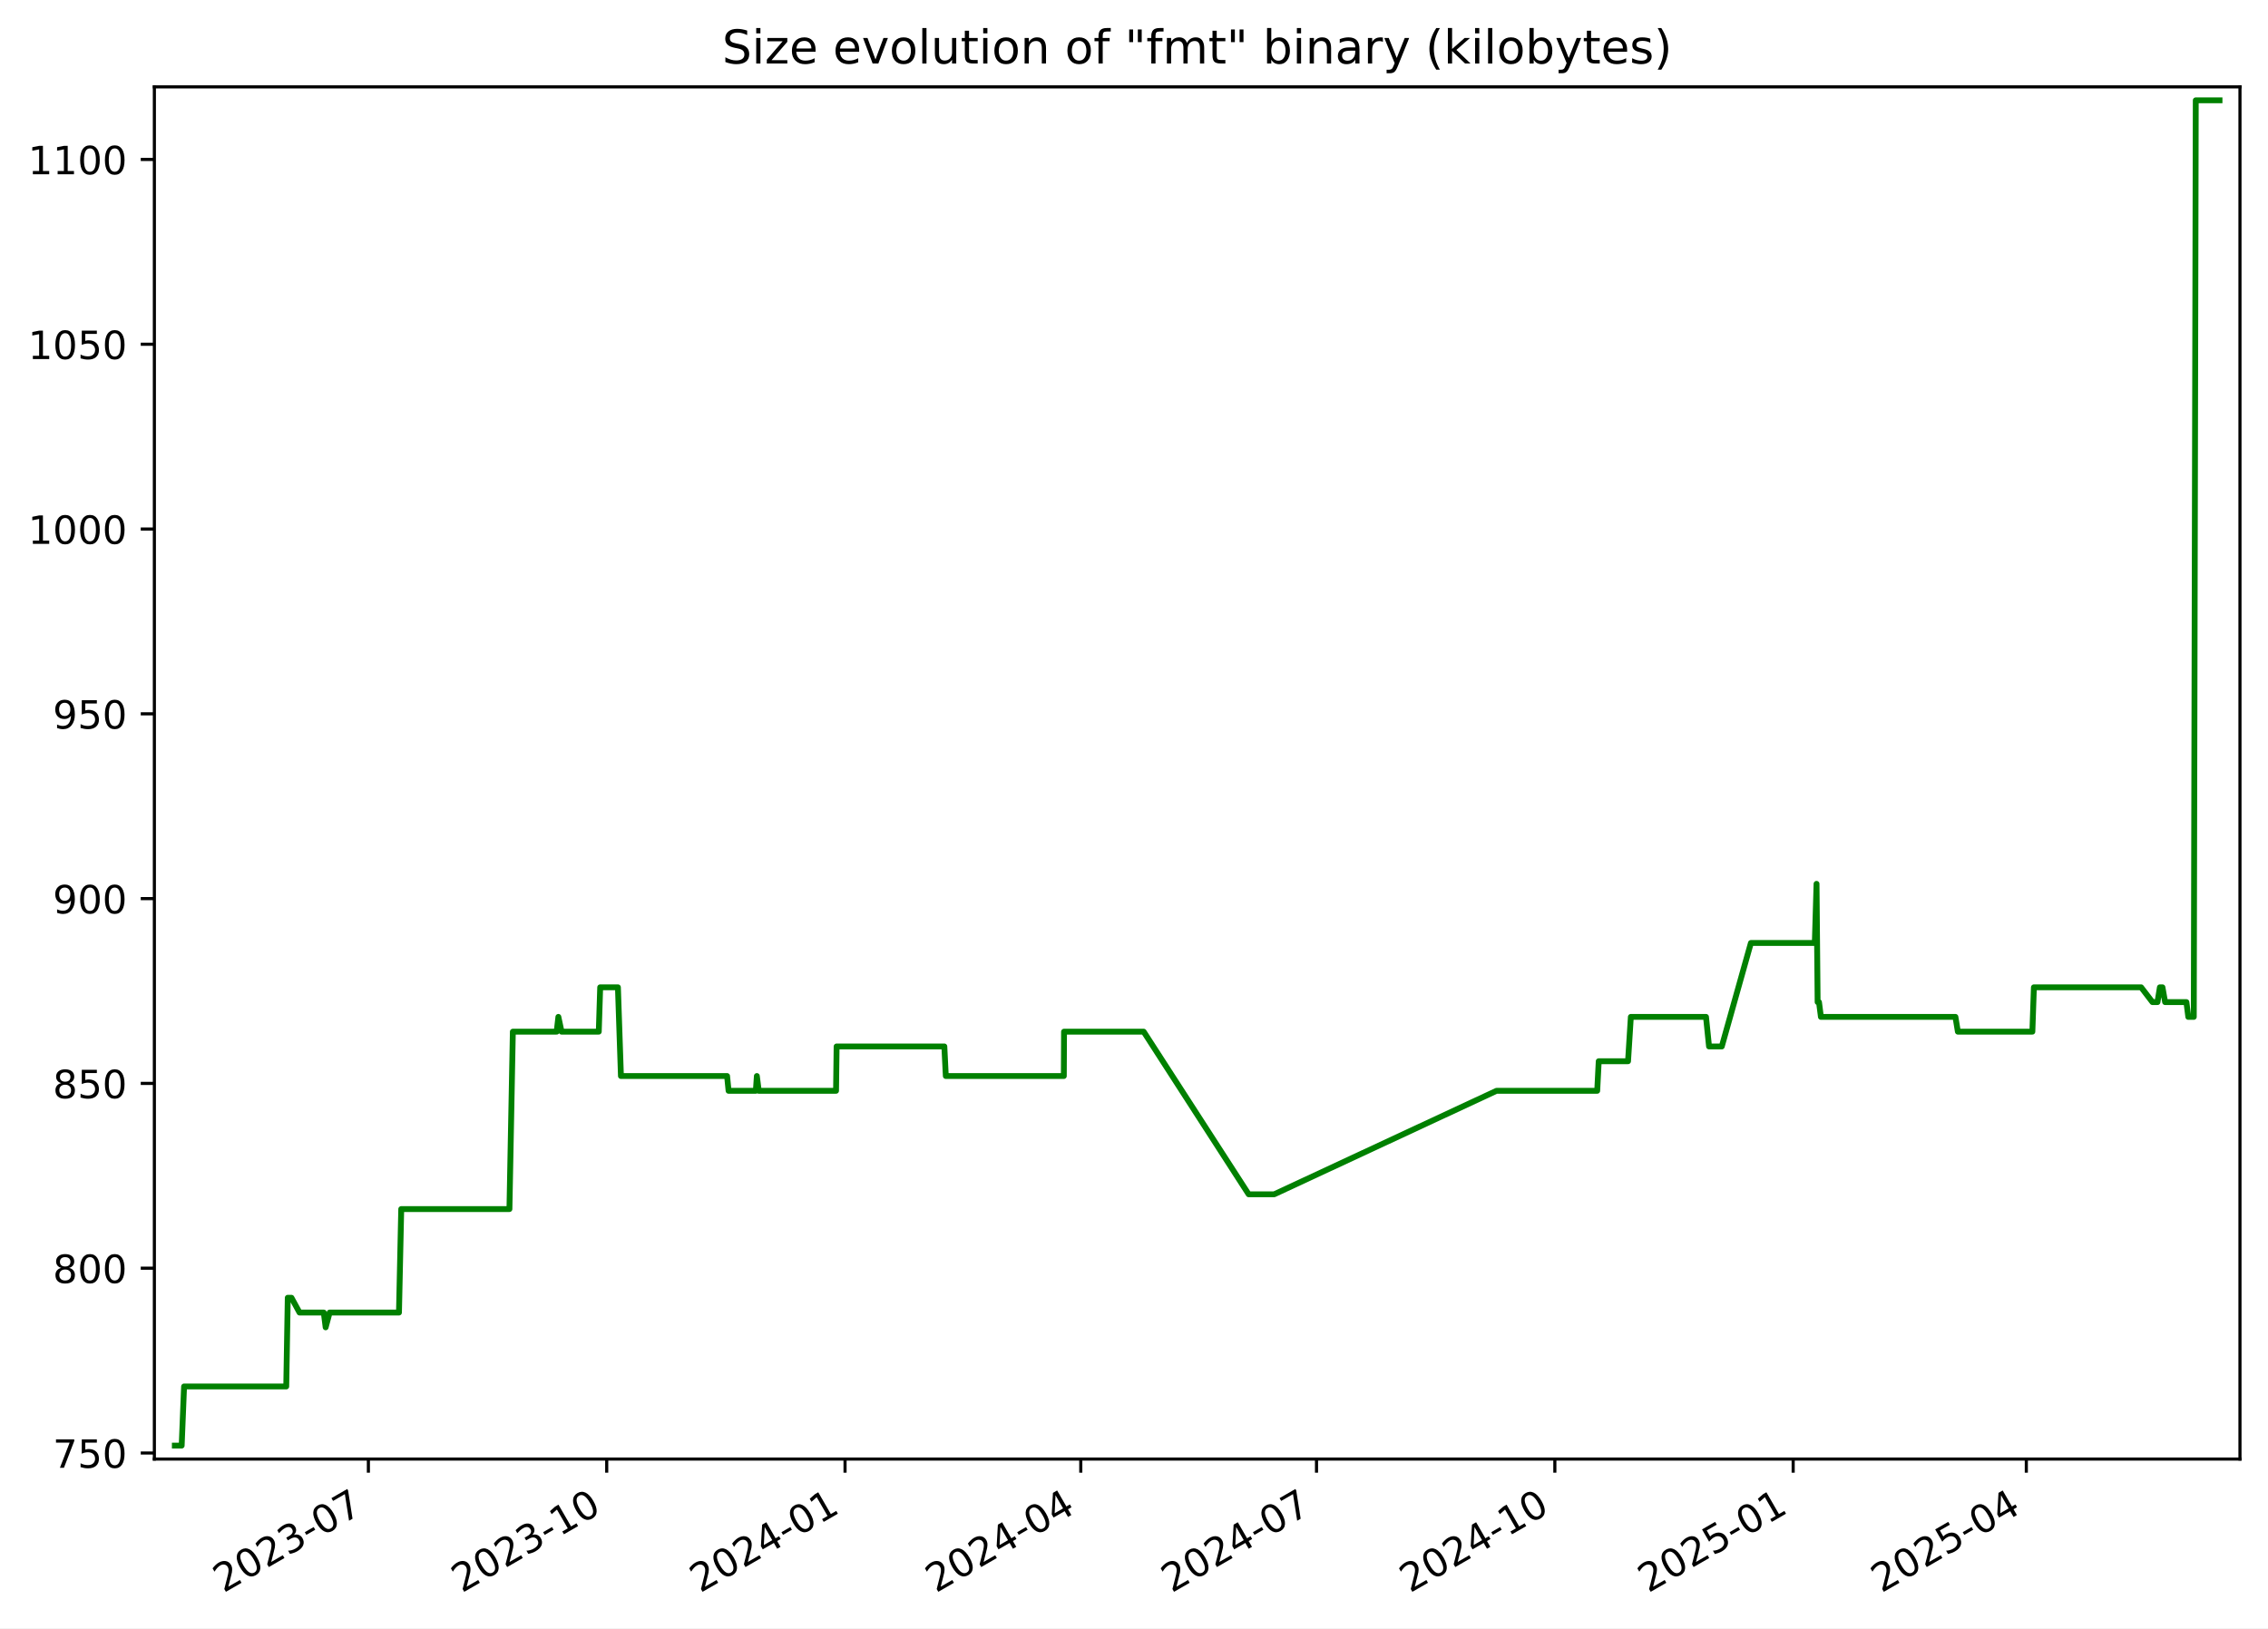
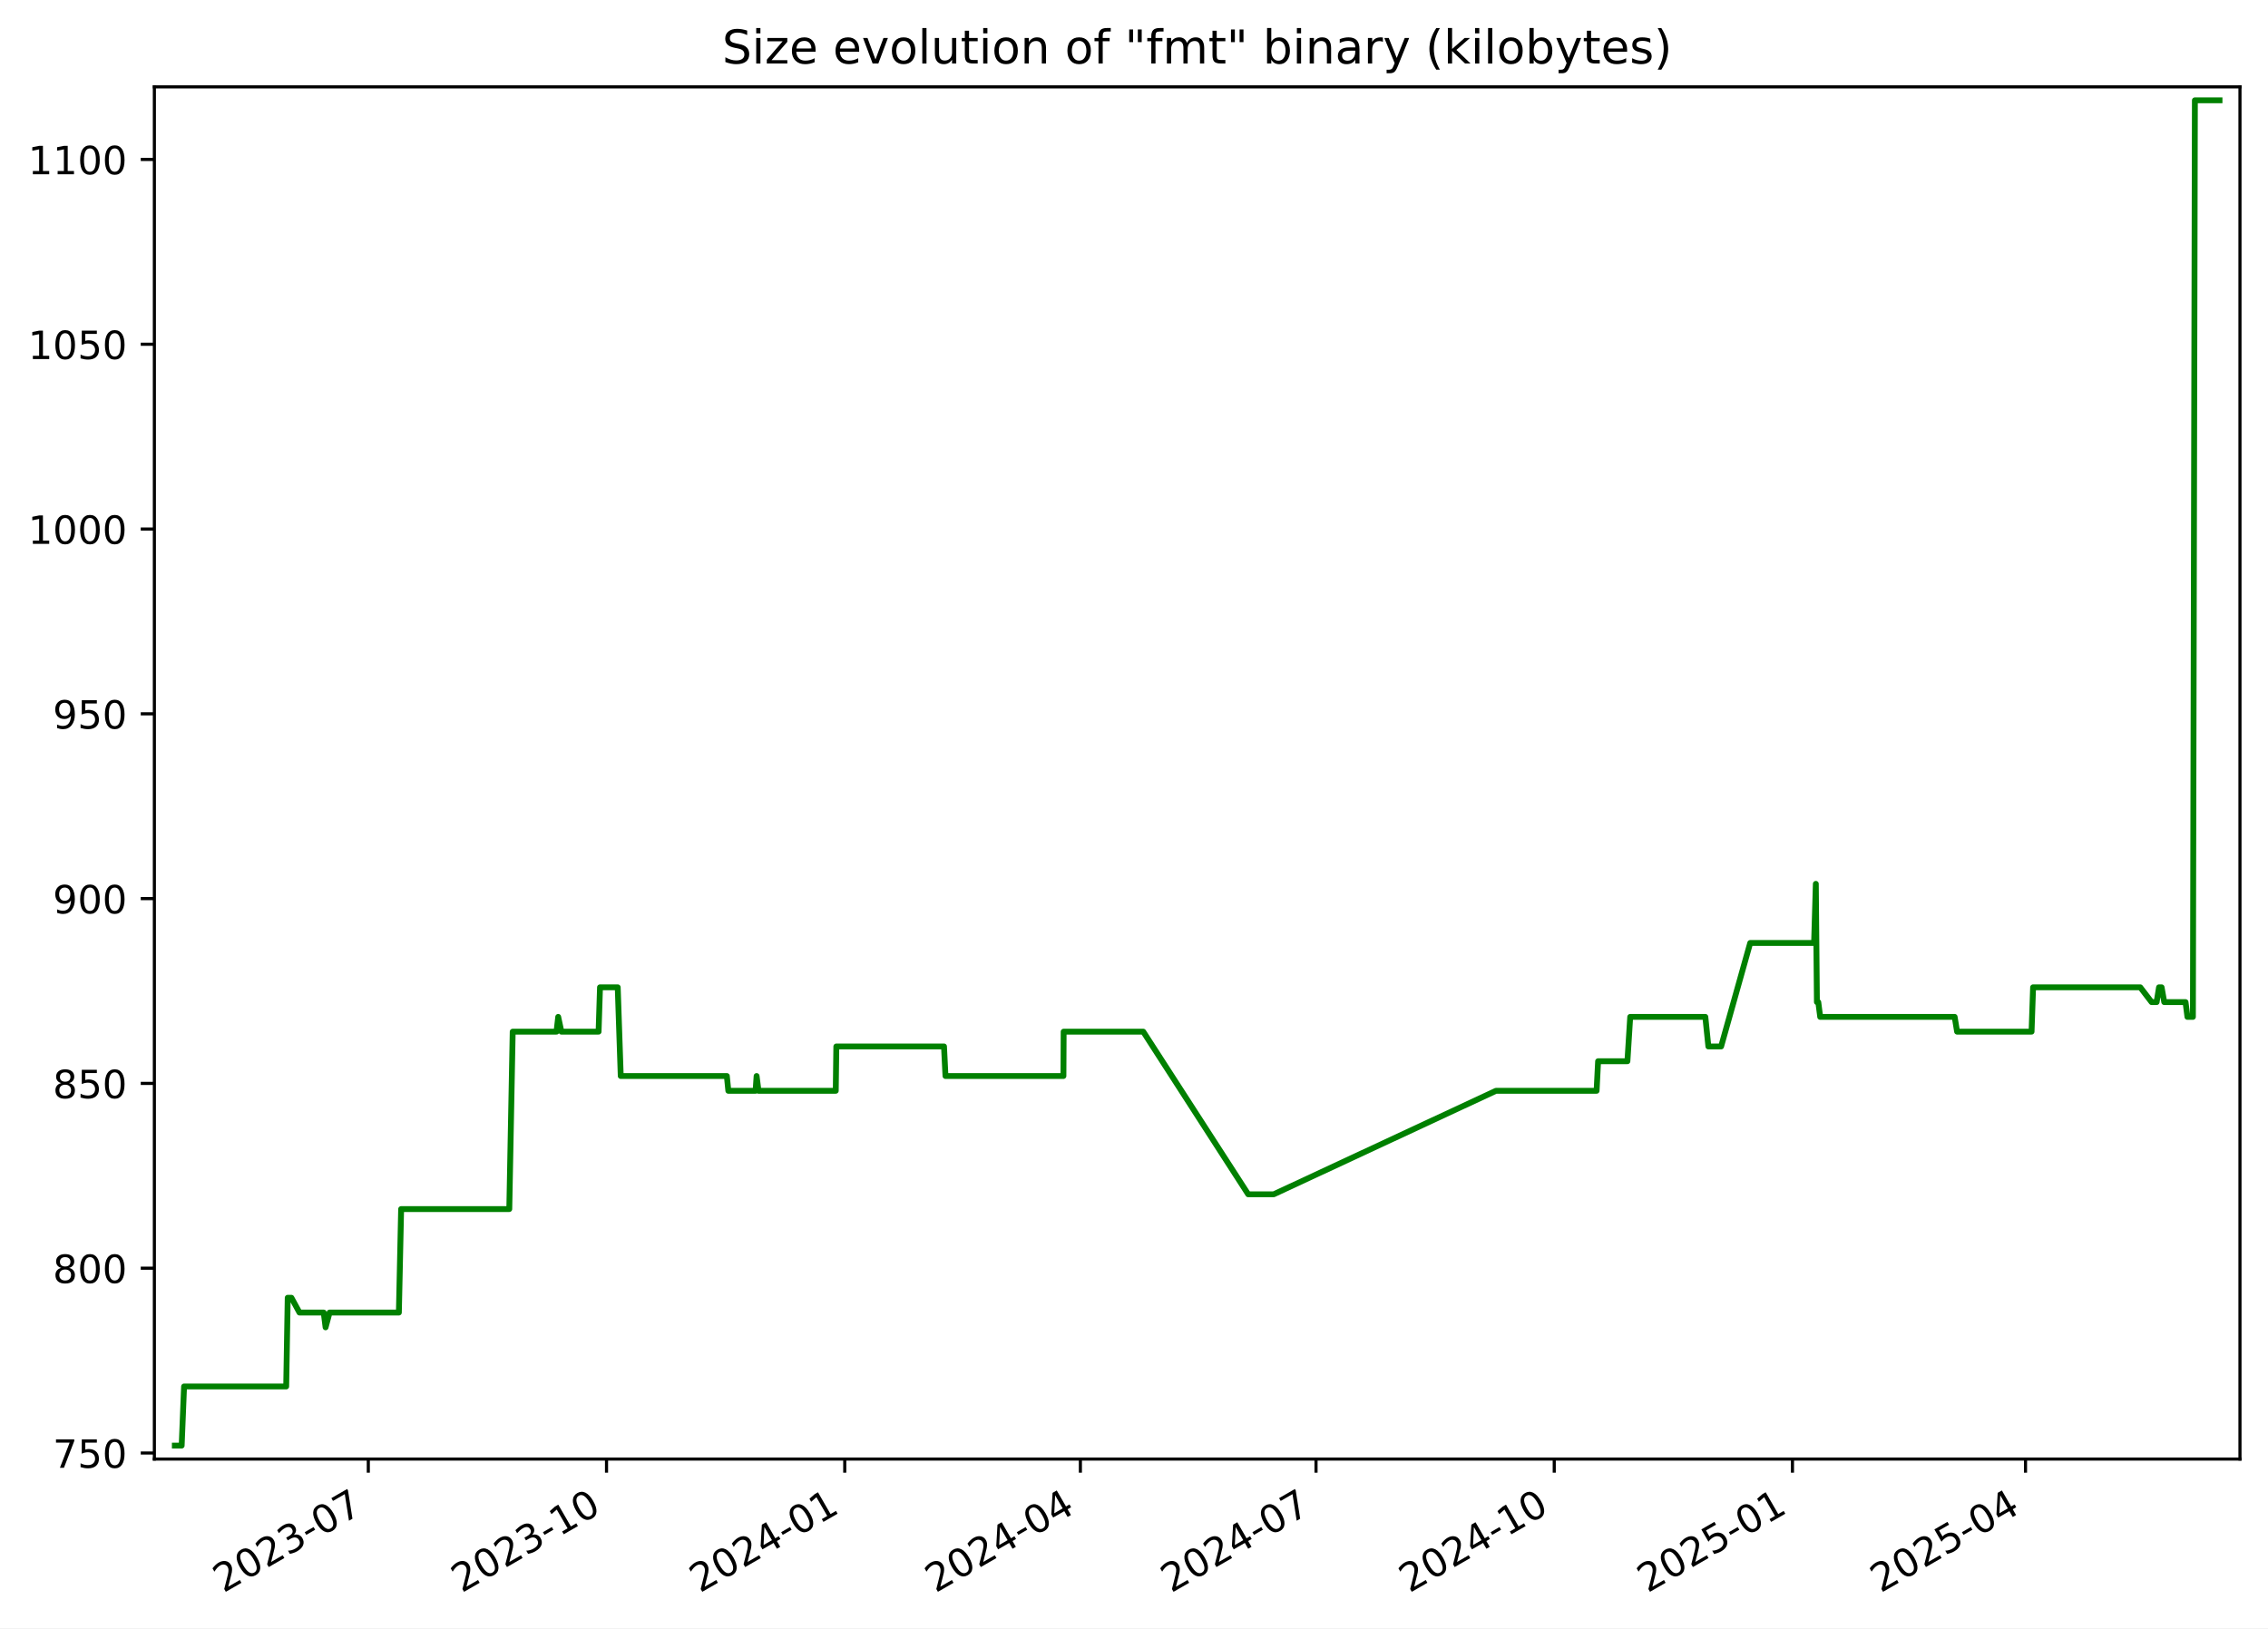
<svg xmlns="http://www.w3.org/2000/svg" xmlns:xlink="http://www.w3.org/1999/xlink" width="582.53pt" height="418.303pt" viewBox="0 0 582.53 418.303" version="1.1">
  <defs>
    <style type="text/css">*{stroke-linejoin: round; stroke-linecap: butt}</style>
  </defs>
  <g id="figure_1">
    <g id="patch_1">
      <path d="M -0 418.303  L 582.53 418.303  L 582.53 0  L -0 0  z " style="fill: #ffffff" />
    </g>
    <g id="axes_1">
      <g id="patch_2">
        <path d="M 39.65 374.83  L 575.33 374.83  L 575.33 22.318  L 39.65 22.318  z " style="fill: #ffffff" />
      </g>
      <g id="matplotlib.axis_1">
        <g id="xtick_1">
          <g id="line2d_1">
            <defs>
-               <path id="m931d69b78b" d="M 0 0  L 0 3.5  " style="stroke: #000000; stroke-width: 0.8" />
+               <path id="m70fdfcc672" d="M 0 0  L 0 3.5  " style="stroke: #000000; stroke-width: 0.8" />
            </defs>
            <g>
-               <use xlink:href="#m931d69b78b" x="94.618" y="374.83" style="stroke: #000000; stroke-width: 0.8" />
+               <use xlink:href="#m70fdfcc672" x="94.597" y="374.83" style="stroke: #000000; stroke-width: 0.8" />
            </g>
          </g>
          <g id="text_1">
-             <g transform="translate(57.39362 409.302) rotate(-30) scale(0.1 -0.1)">
+             <g transform="translate(57.37199 409.302) rotate(-30) scale(0.1 -0.1)">
              <defs>
                <path id="DejaVuSans-32" d="M 1228 531  L 3431 531  L 3431 0  L 469 0  L 469 531  Q 828 903 1448 1529  Q 2069 2156 2228 2338  Q 2531 2678 2651 2914  Q 2772 3150 2772 3378  Q 2772 3750 2511 3984  Q 2250 4219 1831 4219  Q 1534 4219 1204 4116  Q 875 4013 500 3803  L 500 4441  Q 881 4594 1212 4672  Q 1544 4750 1819 4750  Q 2544 4750 2975 4387  Q 3406 4025 3406 3419  Q 3406 3131 3298 2873  Q 3191 2616 2906 2266  Q 2828 2175 2409 1742  Q 1991 1309 1228 531  z " transform="scale(0.015625)" />
                <path id="DejaVuSans-30" d="M 2034 4250  Q 1547 4250 1301 3770  Q 1056 3291 1056 2328  Q 1056 1369 1301 889  Q 1547 409 2034 409  Q 2525 409 2770 889  Q 3016 1369 3016 2328  Q 3016 3291 2770 3770  Q 2525 4250 2034 4250  z M 2034 4750  Q 2819 4750 3233 4129  Q 3647 3509 3647 2328  Q 3647 1150 3233 529  Q 2819 -91 2034 -91  Q 1250 -91 836 529  Q 422 1150 422 2328  Q 422 3509 836 4129  Q 1250 4750 2034 4750  z " transform="scale(0.015625)" />
                <path id="DejaVuSans-33" d="M 2597 2516  Q 3050 2419 3304 2112  Q 3559 1806 3559 1356  Q 3559 666 3084 287  Q 2609 -91 1734 -91  Q 1441 -91 1130 -33  Q 819 25 488 141  L 488 750  Q 750 597 1062 519  Q 1375 441 1716 441  Q 2309 441 2620 675  Q 2931 909 2931 1356  Q 2931 1769 2642 2001  Q 2353 2234 1838 2234  L 1294 2234  L 1294 2753  L 1863 2753  Q 2328 2753 2575 2939  Q 2822 3125 2822 3475  Q 2822 3834 2567 4026  Q 2313 4219 1838 4219  Q 1578 4219 1281 4162  Q 984 4106 628 3988  L 628 4550  Q 988 4650 1302 4700  Q 1616 4750 1894 4750  Q 2613 4750 3031 4423  Q 3450 4097 3450 3541  Q 3450 3153 3228 2886  Q 3006 2619 2597 2516  z " transform="scale(0.015625)" />
                <path id="DejaVuSans-2d" d="M 313 2009  L 1997 2009  L 1997 1497  L 313 1497  L 313 2009  z " transform="scale(0.015625)" />
                <path id="DejaVuSans-37" d="M 525 4666  L 3525 4666  L 3525 4397  L 1831 0  L 1172 0  L 2766 4134  L 525 4134  L 525 4666  z " transform="scale(0.015625)" />
              </defs>
              <use xlink:href="#DejaVuSans-32" />
              <use xlink:href="#DejaVuSans-30" x="63.623" />
              <use xlink:href="#DejaVuSans-32" x="127.246" />
              <use xlink:href="#DejaVuSans-33" x="190.869" />
              <use xlink:href="#DejaVuSans-2d" x="254.492" />
              <use xlink:href="#DejaVuSans-30" x="290.576" />
              <use xlink:href="#DejaVuSans-37" x="354.199" />
            </g>
          </g>
        </g>
        <g id="xtick_2">
          <g id="line2d_2">
            <g>
-               <use xlink:href="#m931d69b78b" x="155.832" y="374.83" style="stroke: #000000; stroke-width: 0.8" />
+               <use xlink:href="#m70fdfcc672" x="155.784" y="374.83" style="stroke: #000000; stroke-width: 0.8" />
            </g>
          </g>
          <g id="text_2">
-             <g transform="translate(118.6075 409.302) rotate(-30) scale(0.1 -0.1)">
+             <g transform="translate(118.5592 409.302) rotate(-30) scale(0.1 -0.1)">
              <defs>
                <path id="DejaVuSans-31" d="M 794 531  L 1825 531  L 1825 4091  L 703 3866  L 703 4441  L 1819 4666  L 2450 4666  L 2450 531  L 3481 531  L 3481 0  L 794 0  L 794 531  z " transform="scale(0.015625)" />
              </defs>
              <use xlink:href="#DejaVuSans-32" />
              <use xlink:href="#DejaVuSans-30" x="63.623" />
              <use xlink:href="#DejaVuSans-32" x="127.246" />
              <use xlink:href="#DejaVuSans-33" x="190.869" />
              <use xlink:href="#DejaVuSans-2d" x="254.492" />
              <use xlink:href="#DejaVuSans-31" x="290.576" />
              <use xlink:href="#DejaVuSans-30" x="354.199" />
            </g>
          </g>
        </g>
        <g id="xtick_3">
          <g id="line2d_3">
            <g>
-               <use xlink:href="#m931d69b78b" x="217.046" y="374.83" style="stroke: #000000; stroke-width: 0.8" />
+               <use xlink:href="#m70fdfcc672" x="216.971" y="374.83" style="stroke: #000000; stroke-width: 0.8" />
            </g>
          </g>
          <g id="text_3">
-             <g transform="translate(179.8213 409.302) rotate(-30) scale(0.1 -0.1)">
+             <g transform="translate(179.7464 409.302) rotate(-30) scale(0.1 -0.1)">
              <defs>
                <path id="DejaVuSans-34" d="M 2419 4116  L 825 1625  L 2419 1625  L 2419 4116  z M 2253 4666  L 3047 4666  L 3047 1625  L 3713 1625  L 3713 1100  L 3047 1100  L 3047 0  L 2419 0  L 2419 1100  L 313 1100  L 313 1709  L 2253 4666  z " transform="scale(0.015625)" />
              </defs>
              <use xlink:href="#DejaVuSans-32" />
              <use xlink:href="#DejaVuSans-30" x="63.623" />
              <use xlink:href="#DejaVuSans-32" x="127.246" />
              <use xlink:href="#DejaVuSans-34" x="190.869" />
              <use xlink:href="#DejaVuSans-2d" x="254.492" />
              <use xlink:href="#DejaVuSans-30" x="290.576" />
              <use xlink:href="#DejaVuSans-31" x="354.199" />
            </g>
          </g>
        </g>
        <g id="xtick_4">
          <g id="line2d_4">
            <g>
-               <use xlink:href="#m931d69b78b" x="277.595" y="374.83" style="stroke: #000000; stroke-width: 0.8" />
+               <use xlink:href="#m70fdfcc672" x="277.493" y="374.83" style="stroke: #000000; stroke-width: 0.8" />
            </g>
          </g>
          <g id="text_4">
-             <g transform="translate(240.3698 409.302) rotate(-30) scale(0.1 -0.1)">
+             <g transform="translate(240.2686 409.302) rotate(-30) scale(0.1 -0.1)">
              <use xlink:href="#DejaVuSans-32" />
              <use xlink:href="#DejaVuSans-30" x="63.623" />
              <use xlink:href="#DejaVuSans-32" x="127.246" />
              <use xlink:href="#DejaVuSans-34" x="190.869" />
              <use xlink:href="#DejaVuSans-2d" x="254.492" />
              <use xlink:href="#DejaVuSans-30" x="290.576" />
              <use xlink:href="#DejaVuSans-34" x="354.199" />
            </g>
          </g>
        </g>
        <g id="xtick_5">
          <g id="line2d_5">
            <g>
-               <use xlink:href="#m931d69b78b" x="338.143" y="374.83" style="stroke: #000000; stroke-width: 0.8" />
+               <use xlink:href="#m70fdfcc672" x="338.016" y="374.83" style="stroke: #000000; stroke-width: 0.8" />
            </g>
          </g>
          <g id="text_5">
-             <g transform="translate(300.9183 409.302) rotate(-30) scale(0.1 -0.1)">
+             <g transform="translate(300.7907 409.302) rotate(-30) scale(0.1 -0.1)">
              <use xlink:href="#DejaVuSans-32" />
              <use xlink:href="#DejaVuSans-30" x="63.623" />
              <use xlink:href="#DejaVuSans-32" x="127.246" />
              <use xlink:href="#DejaVuSans-34" x="190.869" />
              <use xlink:href="#DejaVuSans-2d" x="254.492" />
              <use xlink:href="#DejaVuSans-30" x="290.576" />
              <use xlink:href="#DejaVuSans-37" x="354.199" />
            </g>
          </g>
        </g>
        <g id="xtick_6">
          <g id="line2d_6">
            <g>
-               <use xlink:href="#m931d69b78b" x="399.357" y="374.83" style="stroke: #000000; stroke-width: 0.8" />
+               <use xlink:href="#m70fdfcc672" x="399.203" y="374.83" style="stroke: #000000; stroke-width: 0.8" />
            </g>
          </g>
          <g id="text_6">
-             <g transform="translate(362.1321 409.302) rotate(-30) scale(0.1 -0.1)">
+             <g transform="translate(361.9779 409.302) rotate(-30) scale(0.1 -0.1)">
              <use xlink:href="#DejaVuSans-32" />
              <use xlink:href="#DejaVuSans-30" x="63.623" />
              <use xlink:href="#DejaVuSans-32" x="127.246" />
              <use xlink:href="#DejaVuSans-34" x="190.869" />
              <use xlink:href="#DejaVuSans-2d" x="254.492" />
              <use xlink:href="#DejaVuSans-31" x="290.576" />
              <use xlink:href="#DejaVuSans-30" x="354.199" />
            </g>
          </g>
        </g>
        <g id="xtick_7">
          <g id="line2d_7">
            <g>
-               <use xlink:href="#m931d69b78b" x="460.571" y="374.83" style="stroke: #000000; stroke-width: 0.8" />
+               <use xlink:href="#m70fdfcc672" x="460.39" y="374.83" style="stroke: #000000; stroke-width: 0.8" />
            </g>
          </g>
          <g id="text_7">
-             <g transform="translate(423.346 409.302) rotate(-30) scale(0.1 -0.1)">
+             <g transform="translate(423.1651 409.302) rotate(-30) scale(0.1 -0.1)">
              <defs>
                <path id="DejaVuSans-35" d="M 691 4666  L 3169 4666  L 3169 4134  L 1269 4134  L 1269 2991  Q 1406 3038 1543 3061  Q 1681 3084 1819 3084  Q 2600 3084 3056 2656  Q 3513 2228 3513 1497  Q 3513 744 3044 326  Q 2575 -91 1722 -91  Q 1428 -91 1123 -41  Q 819 9 494 109  L 494 744  Q 775 591 1075 516  Q 1375 441 1709 441  Q 2250 441 2565 725  Q 2881 1009 2881 1497  Q 2881 1984 2565 2268  Q 2250 2553 1709 2553  Q 1456 2553 1204 2497  Q 953 2441 691 2322  L 691 4666  z " transform="scale(0.015625)" />
              </defs>
              <use xlink:href="#DejaVuSans-32" />
              <use xlink:href="#DejaVuSans-30" x="63.623" />
              <use xlink:href="#DejaVuSans-32" x="127.246" />
              <use xlink:href="#DejaVuSans-35" x="190.869" />
              <use xlink:href="#DejaVuSans-2d" x="254.492" />
              <use xlink:href="#DejaVuSans-30" x="290.576" />
              <use xlink:href="#DejaVuSans-31" x="354.199" />
            </g>
          </g>
        </g>
        <g id="xtick_8">
          <g id="line2d_8">
            <g>
-               <use xlink:href="#m931d69b78b" x="520.454" y="374.83" style="stroke: #000000; stroke-width: 0.8" />
+               <use xlink:href="#m70fdfcc672" x="520.247" y="374.83" style="stroke: #000000; stroke-width: 0.8" />
            </g>
          </g>
          <g id="text_8">
-             <g transform="translate(483.2291 409.302) rotate(-30) scale(0.1 -0.1)">
+             <g transform="translate(483.0222 409.302) rotate(-30) scale(0.1 -0.1)">
              <use xlink:href="#DejaVuSans-32" />
              <use xlink:href="#DejaVuSans-30" x="63.623" />
              <use xlink:href="#DejaVuSans-32" x="127.246" />
              <use xlink:href="#DejaVuSans-35" x="190.869" />
              <use xlink:href="#DejaVuSans-2d" x="254.492" />
              <use xlink:href="#DejaVuSans-30" x="290.576" />
              <use xlink:href="#DejaVuSans-34" x="354.199" />
            </g>
          </g>
        </g>
      </g>
      <g id="matplotlib.axis_2">
        <g id="ytick_1">
          <g id="line2d_9">
            <defs>
-               <path id="mc0ca72b6ab" d="M 0 0  L -3.5 0  " style="stroke: #000000; stroke-width: 0.8" />
+               <path id="m1779f318b1" d="M 0 0  L -3.5 0  " style="stroke: #000000; stroke-width: 0.8" />
            </defs>
            <g>
-               <use xlink:href="#mc0ca72b6ab" x="39.65" y="373.273" style="stroke: #000000; stroke-width: 0.8" />
+               <use xlink:href="#m1779f318b1" x="39.65" y="373.273" style="stroke: #000000; stroke-width: 0.8" />
            </g>
          </g>
          <g id="text_9">
            <g transform="translate(13.5625 377.0722) scale(0.1 -0.1)">
              <use xlink:href="#DejaVuSans-37" />
              <use xlink:href="#DejaVuSans-35" x="63.623" />
              <use xlink:href="#DejaVuSans-30" x="127.246" />
            </g>
          </g>
        </g>
        <g id="ytick_2">
          <g id="line2d_10">
            <g>
-               <use xlink:href="#mc0ca72b6ab" x="39.65" y="325.8" style="stroke: #000000; stroke-width: 0.8" />
+               <use xlink:href="#m1779f318b1" x="39.65" y="325.8" style="stroke: #000000; stroke-width: 0.8" />
            </g>
          </g>
          <g id="text_10">
            <g transform="translate(13.5625 329.5997) scale(0.1 -0.1)">
              <defs>
                <path id="DejaVuSans-38" d="M 2034 2216  Q 1584 2216 1326 1975  Q 1069 1734 1069 1313  Q 1069 891 1326 650  Q 1584 409 2034 409  Q 2484 409 2743 651  Q 3003 894 3003 1313  Q 3003 1734 2745 1975  Q 2488 2216 2034 2216  z M 1403 2484  Q 997 2584 770 2862  Q 544 3141 544 3541  Q 544 4100 942 4425  Q 1341 4750 2034 4750  Q 2731 4750 3128 4425  Q 3525 4100 3525 3541  Q 3525 3141 3298 2862  Q 3072 2584 2669 2484  Q 3125 2378 3379 2068  Q 3634 1759 3634 1313  Q 3634 634 3220 271  Q 2806 -91 2034 -91  Q 1263 -91 848 271  Q 434 634 434 1313  Q 434 1759 690 2068  Q 947 2378 1403 2484  z M 1172 3481  Q 1172 3119 1398 2916  Q 1625 2713 2034 2713  Q 2441 2713 2670 2916  Q 2900 3119 2900 3481  Q 2900 3844 2670 4047  Q 2441 4250 2034 4250  Q 1625 4250 1398 4047  Q 1172 3844 1172 3481  z " transform="scale(0.015625)" />
              </defs>
              <use xlink:href="#DejaVuSans-38" />
              <use xlink:href="#DejaVuSans-30" x="63.623" />
              <use xlink:href="#DejaVuSans-30" x="127.246" />
            </g>
          </g>
        </g>
        <g id="ytick_3">
          <g id="line2d_11">
            <g>
-               <use xlink:href="#mc0ca72b6ab" x="39.65" y="278.328" style="stroke: #000000; stroke-width: 0.8" />
+               <use xlink:href="#m1779f318b1" x="39.65" y="278.328" style="stroke: #000000; stroke-width: 0.8" />
            </g>
          </g>
          <g id="text_11">
            <g transform="translate(13.5625 282.1272) scale(0.1 -0.1)">
              <use xlink:href="#DejaVuSans-38" />
              <use xlink:href="#DejaVuSans-35" x="63.623" />
              <use xlink:href="#DejaVuSans-30" x="127.246" />
            </g>
          </g>
        </g>
        <g id="ytick_4">
          <g id="line2d_12">
            <g>
-               <use xlink:href="#mc0ca72b6ab" x="39.65" y="230.855" style="stroke: #000000; stroke-width: 0.8" />
+               <use xlink:href="#m1779f318b1" x="39.65" y="230.855" style="stroke: #000000; stroke-width: 0.8" />
            </g>
          </g>
          <g id="text_12">
            <g transform="translate(13.5625 234.6547) scale(0.1 -0.1)">
              <defs>
                <path id="DejaVuSans-39" d="M 703 97  L 703 672  Q 941 559 1184 500  Q 1428 441 1663 441  Q 2288 441 2617 861  Q 2947 1281 2994 2138  Q 2813 1869 2534 1725  Q 2256 1581 1919 1581  Q 1219 1581 811 2004  Q 403 2428 403 3163  Q 403 3881 828 4315  Q 1253 4750 1959 4750  Q 2769 4750 3195 4129  Q 3622 3509 3622 2328  Q 3622 1225 3098 567  Q 2575 -91 1691 -91  Q 1453 -91 1209 -44  Q 966 3 703 97  z M 1959 2075  Q 2384 2075 2632 2365  Q 2881 2656 2881 3163  Q 2881 3666 2632 3958  Q 2384 4250 1959 4250  Q 1534 4250 1286 3958  Q 1038 3666 1038 3163  Q 1038 2656 1286 2365  Q 1534 2075 1959 2075  z " transform="scale(0.015625)" />
              </defs>
              <use xlink:href="#DejaVuSans-39" />
              <use xlink:href="#DejaVuSans-30" x="63.623" />
              <use xlink:href="#DejaVuSans-30" x="127.246" />
            </g>
          </g>
        </g>
        <g id="ytick_5">
          <g id="line2d_13">
            <g>
-               <use xlink:href="#mc0ca72b6ab" x="39.65" y="183.383" style="stroke: #000000; stroke-width: 0.8" />
+               <use xlink:href="#m1779f318b1" x="39.65" y="183.383" style="stroke: #000000; stroke-width: 0.8" />
            </g>
          </g>
          <g id="text_13">
            <g transform="translate(13.5625 187.1821) scale(0.1 -0.1)">
              <use xlink:href="#DejaVuSans-39" />
              <use xlink:href="#DejaVuSans-35" x="63.623" />
              <use xlink:href="#DejaVuSans-30" x="127.246" />
            </g>
          </g>
        </g>
        <g id="ytick_6">
          <g id="line2d_14">
            <g>
-               <use xlink:href="#mc0ca72b6ab" x="39.65" y="135.91" style="stroke: #000000; stroke-width: 0.8" />
+               <use xlink:href="#m1779f318b1" x="39.65" y="135.91" style="stroke: #000000; stroke-width: 0.8" />
            </g>
          </g>
          <g id="text_14">
            <g transform="translate(7.2 139.7096) scale(0.1 -0.1)">
              <use xlink:href="#DejaVuSans-31" />
              <use xlink:href="#DejaVuSans-30" x="63.623" />
              <use xlink:href="#DejaVuSans-30" x="127.246" />
              <use xlink:href="#DejaVuSans-30" x="190.869" />
            </g>
          </g>
        </g>
        <g id="ytick_7">
          <g id="line2d_15">
            <g>
-               <use xlink:href="#mc0ca72b6ab" x="39.65" y="88.438" style="stroke: #000000; stroke-width: 0.8" />
+               <use xlink:href="#m1779f318b1" x="39.65" y="88.438" style="stroke: #000000; stroke-width: 0.8" />
            </g>
          </g>
          <g id="text_15">
            <g transform="translate(7.2 92.23708) scale(0.1 -0.1)">
              <use xlink:href="#DejaVuSans-31" />
              <use xlink:href="#DejaVuSans-30" x="63.623" />
              <use xlink:href="#DejaVuSans-35" x="127.246" />
              <use xlink:href="#DejaVuSans-30" x="190.869" />
            </g>
          </g>
        </g>
        <g id="ytick_8">
          <g id="line2d_16">
            <g>
-               <use xlink:href="#mc0ca72b6ab" x="39.65" y="40.965" style="stroke: #000000; stroke-width: 0.8" />
+               <use xlink:href="#m1779f318b1" x="39.65" y="40.965" style="stroke: #000000; stroke-width: 0.8" />
            </g>
          </g>
          <g id="text_16">
            <g transform="translate(7.2 44.76455) scale(0.1 -0.1)">
              <use xlink:href="#DejaVuSans-31" />
              <use xlink:href="#DejaVuSans-31" x="63.623" />
              <use xlink:href="#DejaVuSans-30" x="127.246" />
              <use xlink:href="#DejaVuSans-30" x="190.869" />
            </g>
          </g>
        </g>
      </g>
      <g id="line2d_17">
-         <path d="M 44.902 371.374  L 46.663 371.374  L 47.279 356.183  L 73.522 356.183  L 73.911 333.396  L 74.862 333.396  L 76.936 337.194  L 83.163 337.194  L 83.642 340.992  L 84.666 337.194  L 102.476 337.194  L 103.056 310.609  L 130.847 310.609  L 131.723 265.036  L 142.982 265.036  L 143.418 261.238  L 144.231 265.036  L 153.794 265.036  L 154.157 253.642  L 158.714 253.642  L 159.485 276.429  L 186.751 276.429  L 187.132 280.227  L 194.14 280.227  L 194.397 276.429  L 194.881 280.227  L 214.737 280.227  L 214.881 268.833  L 242.553 268.833  L 242.927 276.429  L 273.24 276.429  L 273.296 265.036  L 293.75 265.036  L 320.718 306.811  L 327.28 306.811  L 384.376 280.227  L 410.24 280.227  L 410.627 272.631  L 418.159 272.631  L 418.879 261.238  L 438.183 261.238  L 438.963 268.833  L 442.239 268.833  L 449.713 242.249  L 466.13 242.249  L 466.574 227.058  L 466.853 257.44  L 467.206 257.44  L 467.697 261.238  L 502.248 261.238  L 502.874 265.036  L 522.01 265.036  L 522.402 253.642  L 549.945 253.642  L 552.852 257.44  L 554.148 257.44  L 554.76 253.642  L 555.427 253.642  L 556.1 257.44  L 561.577 257.44  L 562.058 261.238  L 563.47 261.238  L 563.976 25.774  L 570.078 25.774  L 570.078 25.774  " clip-path="url(#pc0e0898c51)" style="fill: none; stroke: #008000; stroke-width: 1.5; stroke-linecap: square" />
+         <path d="M 44.902 371.374  L 46.662 371.374  L 47.278 356.183  L 73.509 356.183  L 73.898 333.396  L 74.849 333.396  L 76.922 337.194  L 83.146 337.194  L 83.625 340.992  L 84.649 337.194  L 102.451 337.194  L 103.03 310.609  L 130.809 310.609  L 131.685 265.036  L 142.94 265.036  L 143.375 261.238  L 144.188 265.036  L 153.746 265.036  L 154.109 253.642  L 158.664 253.642  L 159.435 276.429  L 186.689 276.429  L 187.07 280.227  L 194.075 280.227  L 194.332 276.429  L 194.816 280.227  L 214.663 280.227  L 214.807 268.833  L 242.467 268.833  L 242.841 276.429  L 273.141 276.429  L 273.196 265.036  L 293.642 265.036  L 320.598 306.811  L 327.157 306.811  L 384.228 280.227  L 410.081 280.227  L 410.468 272.631  L 417.997 272.631  L 418.716 261.238  L 438.011 261.238  L 438.792 268.833  L 442.067 268.833  L 449.537 242.249  L 465.947 242.249  L 466.39 227.058  L 466.669 257.44  L 467.023 257.44  L 467.513 261.238  L 502.049 261.238  L 502.675 265.036  L 521.803 265.036  L 522.194 253.642  L 549.725 253.642  L 552.631 257.44  L 553.927 257.44  L 554.538 253.642  L 555.205 253.642  L 555.878 257.44  L 561.352 257.44  L 561.833 261.238  L 563.245 261.238  L 563.75 25.774  L 570.078 25.774  L 570.078 25.774  " clip-path="url(#p9f72a2d63a)" style="fill: none; stroke: #008000; stroke-width: 1.5; stroke-linecap: square" />
      </g>
      <g id="patch_3">
        <path d="M 39.65 374.83  L 39.65 22.318  " style="fill: none; stroke: #000000; stroke-width: 0.8; stroke-linejoin: miter; stroke-linecap: square" />
      </g>
      <g id="patch_4">
        <path d="M 575.33 374.83  L 575.33 22.318  " style="fill: none; stroke: #000000; stroke-width: 0.8; stroke-linejoin: miter; stroke-linecap: square" />
      </g>
      <g id="patch_5">
        <path d="M 39.65 374.83  L 575.33 374.83  " style="fill: none; stroke: #000000; stroke-width: 0.8; stroke-linejoin: miter; stroke-linecap: square" />
      </g>
      <g id="patch_6">
        <path d="M 39.65 22.318  L 575.33 22.318  " style="fill: none; stroke: #000000; stroke-width: 0.8; stroke-linejoin: miter; stroke-linecap: square" />
      </g>
      <g id="text_17">
        <g transform="translate(185.4856 16.31812) scale(0.12 -0.12)">
          <defs>
            <path id="DejaVuSans-53" d="M 3425 4513  L 3425 3897  Q 3066 4069 2747 4153  Q 2428 4238 2131 4238  Q 1616 4238 1336 4038  Q 1056 3838 1056 3469  Q 1056 3159 1242 3001  Q 1428 2844 1947 2747  L 2328 2669  Q 3034 2534 3370 2195  Q 3706 1856 3706 1288  Q 3706 609 3251 259  Q 2797 -91 1919 -91  Q 1588 -91 1214 -16  Q 841 59 441 206  L 441 856  Q 825 641 1194 531  Q 1563 422 1919 422  Q 2459 422 2753 634  Q 3047 847 3047 1241  Q 3047 1584 2836 1778  Q 2625 1972 2144 2069  L 1759 2144  Q 1053 2284 737 2584  Q 422 2884 422 3419  Q 422 4038 858 4394  Q 1294 4750 2059 4750  Q 2388 4750 2728 4690  Q 3069 4631 3425 4513  z " transform="scale(0.015625)" />
            <path id="DejaVuSans-69" d="M 603 3500  L 1178 3500  L 1178 0  L 603 0  L 603 3500  z M 603 4863  L 1178 4863  L 1178 4134  L 603 4134  L 603 4863  z " transform="scale(0.015625)" />
            <path id="DejaVuSans-7a" d="M 353 3500  L 3084 3500  L 3084 2975  L 922 459  L 3084 459  L 3084 0  L 275 0  L 275 525  L 2438 3041  L 353 3041  L 353 3500  z " transform="scale(0.015625)" />
            <path id="DejaVuSans-65" d="M 3597 1894  L 3597 1613  L 953 1613  Q 991 1019 1311 708  Q 1631 397 2203 397  Q 2534 397 2845 478  Q 3156 559 3463 722  L 3463 178  Q 3153 47 2828 -22  Q 2503 -91 2169 -91  Q 1331 -91 842 396  Q 353 884 353 1716  Q 353 2575 817 3079  Q 1281 3584 2069 3584  Q 2775 3584 3186 3129  Q 3597 2675 3597 1894  z M 3022 2063  Q 3016 2534 2758 2815  Q 2500 3097 2075 3097  Q 1594 3097 1305 2825  Q 1016 2553 972 2059  L 3022 2063  z " transform="scale(0.015625)" />
            <path id="DejaVuSans-20" transform="scale(0.015625)" />
            <path id="DejaVuSans-76" d="M 191 3500  L 800 3500  L 1894 563  L 2988 3500  L 3597 3500  L 2284 0  L 1503 0  L 191 3500  z " transform="scale(0.015625)" />
            <path id="DejaVuSans-6f" d="M 1959 3097  Q 1497 3097 1228 2736  Q 959 2375 959 1747  Q 959 1119 1226 758  Q 1494 397 1959 397  Q 2419 397 2687 759  Q 2956 1122 2956 1747  Q 2956 2369 2687 2733  Q 2419 3097 1959 3097  z M 1959 3584  Q 2709 3584 3137 3096  Q 3566 2609 3566 1747  Q 3566 888 3137 398  Q 2709 -91 1959 -91  Q 1206 -91 779 398  Q 353 888 353 1747  Q 353 2609 779 3096  Q 1206 3584 1959 3584  z " transform="scale(0.015625)" />
            <path id="DejaVuSans-6c" d="M 603 4863  L 1178 4863  L 1178 0  L 603 0  L 603 4863  z " transform="scale(0.015625)" />
            <path id="DejaVuSans-75" d="M 544 1381  L 544 3500  L 1119 3500  L 1119 1403  Q 1119 906 1312 657  Q 1506 409 1894 409  Q 2359 409 2629 706  Q 2900 1003 2900 1516  L 2900 3500  L 3475 3500  L 3475 0  L 2900 0  L 2900 538  Q 2691 219 2414 64  Q 2138 -91 1772 -91  Q 1169 -91 856 284  Q 544 659 544 1381  z M 1991 3584  L 1991 3584  z " transform="scale(0.015625)" />
            <path id="DejaVuSans-74" d="M 1172 4494  L 1172 3500  L 2356 3500  L 2356 3053  L 1172 3053  L 1172 1153  Q 1172 725 1289 603  Q 1406 481 1766 481  L 2356 481  L 2356 0  L 1766 0  Q 1100 0 847 248  Q 594 497 594 1153  L 594 3053  L 172 3053  L 172 3500  L 594 3500  L 594 4494  L 1172 4494  z " transform="scale(0.015625)" />
            <path id="DejaVuSans-6e" d="M 3513 2113  L 3513 0  L 2938 0  L 2938 2094  Q 2938 2591 2744 2837  Q 2550 3084 2163 3084  Q 1697 3084 1428 2787  Q 1159 2491 1159 1978  L 1159 0  L 581 0  L 581 3500  L 1159 3500  L 1159 2956  Q 1366 3272 1645 3428  Q 1925 3584 2291 3584  Q 2894 3584 3203 3211  Q 3513 2838 3513 2113  z " transform="scale(0.015625)" />
            <path id="DejaVuSans-66" d="M 2375 4863  L 2375 4384  L 1825 4384  Q 1516 4384 1395 4259  Q 1275 4134 1275 3809  L 1275 3500  L 2222 3500  L 2222 3053  L 1275 3053  L 1275 0  L 697 0  L 697 3053  L 147 3053  L 147 3500  L 697 3500  L 697 3744  Q 697 4328 969 4595  Q 1241 4863 1831 4863  L 2375 4863  z " transform="scale(0.015625)" />
            <path id="DejaVuSans-22" d="M 1147 4666  L 1147 2931  L 616 2931  L 616 4666  L 1147 4666  z M 2328 4666  L 2328 2931  L 1797 2931  L 1797 4666  L 2328 4666  z " transform="scale(0.015625)" />
            <path id="DejaVuSans-6d" d="M 3328 2828  Q 3544 3216 3844 3400  Q 4144 3584 4550 3584  Q 5097 3584 5394 3201  Q 5691 2819 5691 2113  L 5691 0  L 5113 0  L 5113 2094  Q 5113 2597 4934 2840  Q 4756 3084 4391 3084  Q 3944 3084 3684 2787  Q 3425 2491 3425 1978  L 3425 0  L 2847 0  L 2847 2094  Q 2847 2600 2669 2842  Q 2491 3084 2119 3084  Q 1678 3084 1418 2786  Q 1159 2488 1159 1978  L 1159 0  L 581 0  L 581 3500  L 1159 3500  L 1159 2956  Q 1356 3278 1631 3431  Q 1906 3584 2284 3584  Q 2666 3584 2933 3390  Q 3200 3197 3328 2828  z " transform="scale(0.015625)" />
            <path id="DejaVuSans-62" d="M 3116 1747  Q 3116 2381 2855 2742  Q 2594 3103 2138 3103  Q 1681 3103 1420 2742  Q 1159 2381 1159 1747  Q 1159 1113 1420 752  Q 1681 391 2138 391  Q 2594 391 2855 752  Q 3116 1113 3116 1747  z M 1159 2969  Q 1341 3281 1617 3432  Q 1894 3584 2278 3584  Q 2916 3584 3314 3078  Q 3713 2572 3713 1747  Q 3713 922 3314 415  Q 2916 -91 2278 -91  Q 1894 -91 1617 61  Q 1341 213 1159 525  L 1159 0  L 581 0  L 581 4863  L 1159 4863  L 1159 2969  z " transform="scale(0.015625)" />
            <path id="DejaVuSans-61" d="M 2194 1759  Q 1497 1759 1228 1600  Q 959 1441 959 1056  Q 959 750 1161 570  Q 1363 391 1709 391  Q 2188 391 2477 730  Q 2766 1069 2766 1631  L 2766 1759  L 2194 1759  z M 3341 1997  L 3341 0  L 2766 0  L 2766 531  Q 2569 213 2275 61  Q 1981 -91 1556 -91  Q 1019 -91 701 211  Q 384 513 384 1019  Q 384 1609 779 1909  Q 1175 2209 1959 2209  L 2766 2209  L 2766 2266  Q 2766 2663 2505 2880  Q 2244 3097 1772 3097  Q 1472 3097 1187 3025  Q 903 2953 641 2809  L 641 3341  Q 956 3463 1253 3523  Q 1550 3584 1831 3584  Q 2591 3584 2966 3190  Q 3341 2797 3341 1997  z " transform="scale(0.015625)" />
            <path id="DejaVuSans-72" d="M 2631 2963  Q 2534 3019 2420 3045  Q 2306 3072 2169 3072  Q 1681 3072 1420 2755  Q 1159 2438 1159 1844  L 1159 0  L 581 0  L 581 3500  L 1159 3500  L 1159 2956  Q 1341 3275 1631 3429  Q 1922 3584 2338 3584  Q 2397 3584 2469 3576  Q 2541 3569 2628 3553  L 2631 2963  z " transform="scale(0.015625)" />
            <path id="DejaVuSans-79" d="M 2059 -325  Q 1816 -950 1584 -1140  Q 1353 -1331 966 -1331  L 506 -1331  L 506 -850  L 844 -850  Q 1081 -850 1212 -737  Q 1344 -625 1503 -206  L 1606 56  L 191 3500  L 800 3500  L 1894 763  L 2988 3500  L 3597 3500  L 2059 -325  z " transform="scale(0.015625)" />
            <path id="DejaVuSans-28" d="M 1984 4856  Q 1566 4138 1362 3434  Q 1159 2731 1159 2009  Q 1159 1288 1364 580  Q 1569 -128 1984 -844  L 1484 -844  Q 1016 -109 783 600  Q 550 1309 550 2009  Q 550 2706 781 3412  Q 1013 4119 1484 4856  L 1984 4856  z " transform="scale(0.015625)" />
            <path id="DejaVuSans-6b" d="M 581 4863  L 1159 4863  L 1159 1991  L 2875 3500  L 3609 3500  L 1753 1863  L 3688 0  L 2938 0  L 1159 1709  L 1159 0  L 581 0  L 581 4863  z " transform="scale(0.015625)" />
            <path id="DejaVuSans-73" d="M 2834 3397  L 2834 2853  Q 2591 2978 2328 3040  Q 2066 3103 1784 3103  Q 1356 3103 1142 2972  Q 928 2841 928 2578  Q 928 2378 1081 2264  Q 1234 2150 1697 2047  L 1894 2003  Q 2506 1872 2764 1633  Q 3022 1394 3022 966  Q 3022 478 2636 193  Q 2250 -91 1575 -91  Q 1294 -91 989 -36  Q 684 19 347 128  L 347 722  Q 666 556 975 473  Q 1284 391 1588 391  Q 1994 391 2212 530  Q 2431 669 2431 922  Q 2431 1156 2273 1281  Q 2116 1406 1581 1522  L 1381 1569  Q 847 1681 609 1914  Q 372 2147 372 2553  Q 372 3047 722 3315  Q 1072 3584 1716 3584  Q 2034 3584 2315 3537  Q 2597 3491 2834 3397  z " transform="scale(0.015625)" />
            <path id="DejaVuSans-29" d="M 513 4856  L 1013 4856  Q 1481 4119 1714 3412  Q 1947 2706 1947 2009  Q 1947 1309 1714 600  Q 1481 -109 1013 -844  L 513 -844  Q 928 -128 1133 580  Q 1338 1288 1338 2009  Q 1338 2731 1133 3434  Q 928 4138 513 4856  z " transform="scale(0.015625)" />
          </defs>
          <use xlink:href="#DejaVuSans-53" />
          <use xlink:href="#DejaVuSans-69" x="63.477" />
          <use xlink:href="#DejaVuSans-7a" x="91.26" />
          <use xlink:href="#DejaVuSans-65" x="143.75" />
          <use xlink:href="#DejaVuSans-20" x="205.273" />
          <use xlink:href="#DejaVuSans-65" x="237.061" />
          <use xlink:href="#DejaVuSans-76" x="298.584" />
          <use xlink:href="#DejaVuSans-6f" x="357.764" />
          <use xlink:href="#DejaVuSans-6c" x="418.945" />
          <use xlink:href="#DejaVuSans-75" x="446.729" />
          <use xlink:href="#DejaVuSans-74" x="510.107" />
          <use xlink:href="#DejaVuSans-69" x="549.316" />
          <use xlink:href="#DejaVuSans-6f" x="577.1" />
          <use xlink:href="#DejaVuSans-6e" x="638.281" />
          <use xlink:href="#DejaVuSans-20" x="701.66" />
          <use xlink:href="#DejaVuSans-6f" x="733.447" />
          <use xlink:href="#DejaVuSans-66" x="794.629" />
          <use xlink:href="#DejaVuSans-20" x="829.834" />
          <use xlink:href="#DejaVuSans-22" x="861.621" />
          <use xlink:href="#DejaVuSans-66" x="907.617" />
          <use xlink:href="#DejaVuSans-6d" x="942.822" />
          <use xlink:href="#DejaVuSans-74" x="1040.234" />
          <use xlink:href="#DejaVuSans-22" x="1079.443" />
          <use xlink:href="#DejaVuSans-20" x="1125.439" />
          <use xlink:href="#DejaVuSans-62" x="1157.227" />
          <use xlink:href="#DejaVuSans-69" x="1220.703" />
          <use xlink:href="#DejaVuSans-6e" x="1248.486" />
          <use xlink:href="#DejaVuSans-61" x="1311.865" />
          <use xlink:href="#DejaVuSans-72" x="1373.145" />
          <use xlink:href="#DejaVuSans-79" x="1414.258" />
          <use xlink:href="#DejaVuSans-20" x="1473.438" />
          <use xlink:href="#DejaVuSans-28" x="1505.225" />
          <use xlink:href="#DejaVuSans-6b" x="1544.238" />
          <use xlink:href="#DejaVuSans-69" x="1602.148" />
          <use xlink:href="#DejaVuSans-6c" x="1629.932" />
          <use xlink:href="#DejaVuSans-6f" x="1657.715" />
          <use xlink:href="#DejaVuSans-62" x="1718.896" />
          <use xlink:href="#DejaVuSans-79" x="1782.373" />
          <use xlink:href="#DejaVuSans-74" x="1841.553" />
          <use xlink:href="#DejaVuSans-65" x="1880.762" />
          <use xlink:href="#DejaVuSans-73" x="1942.285" />
          <use xlink:href="#DejaVuSans-29" x="1994.385" />
        </g>
      </g>
    </g>
  </g>
  <defs>
-     <clipPath id="pc0e0898c51">
+     <clipPath id="p9f72a2d63a">
      <rect x="39.65" y="22.318" width="535.68" height="352.512" />
    </clipPath>
  </defs>
</svg>
